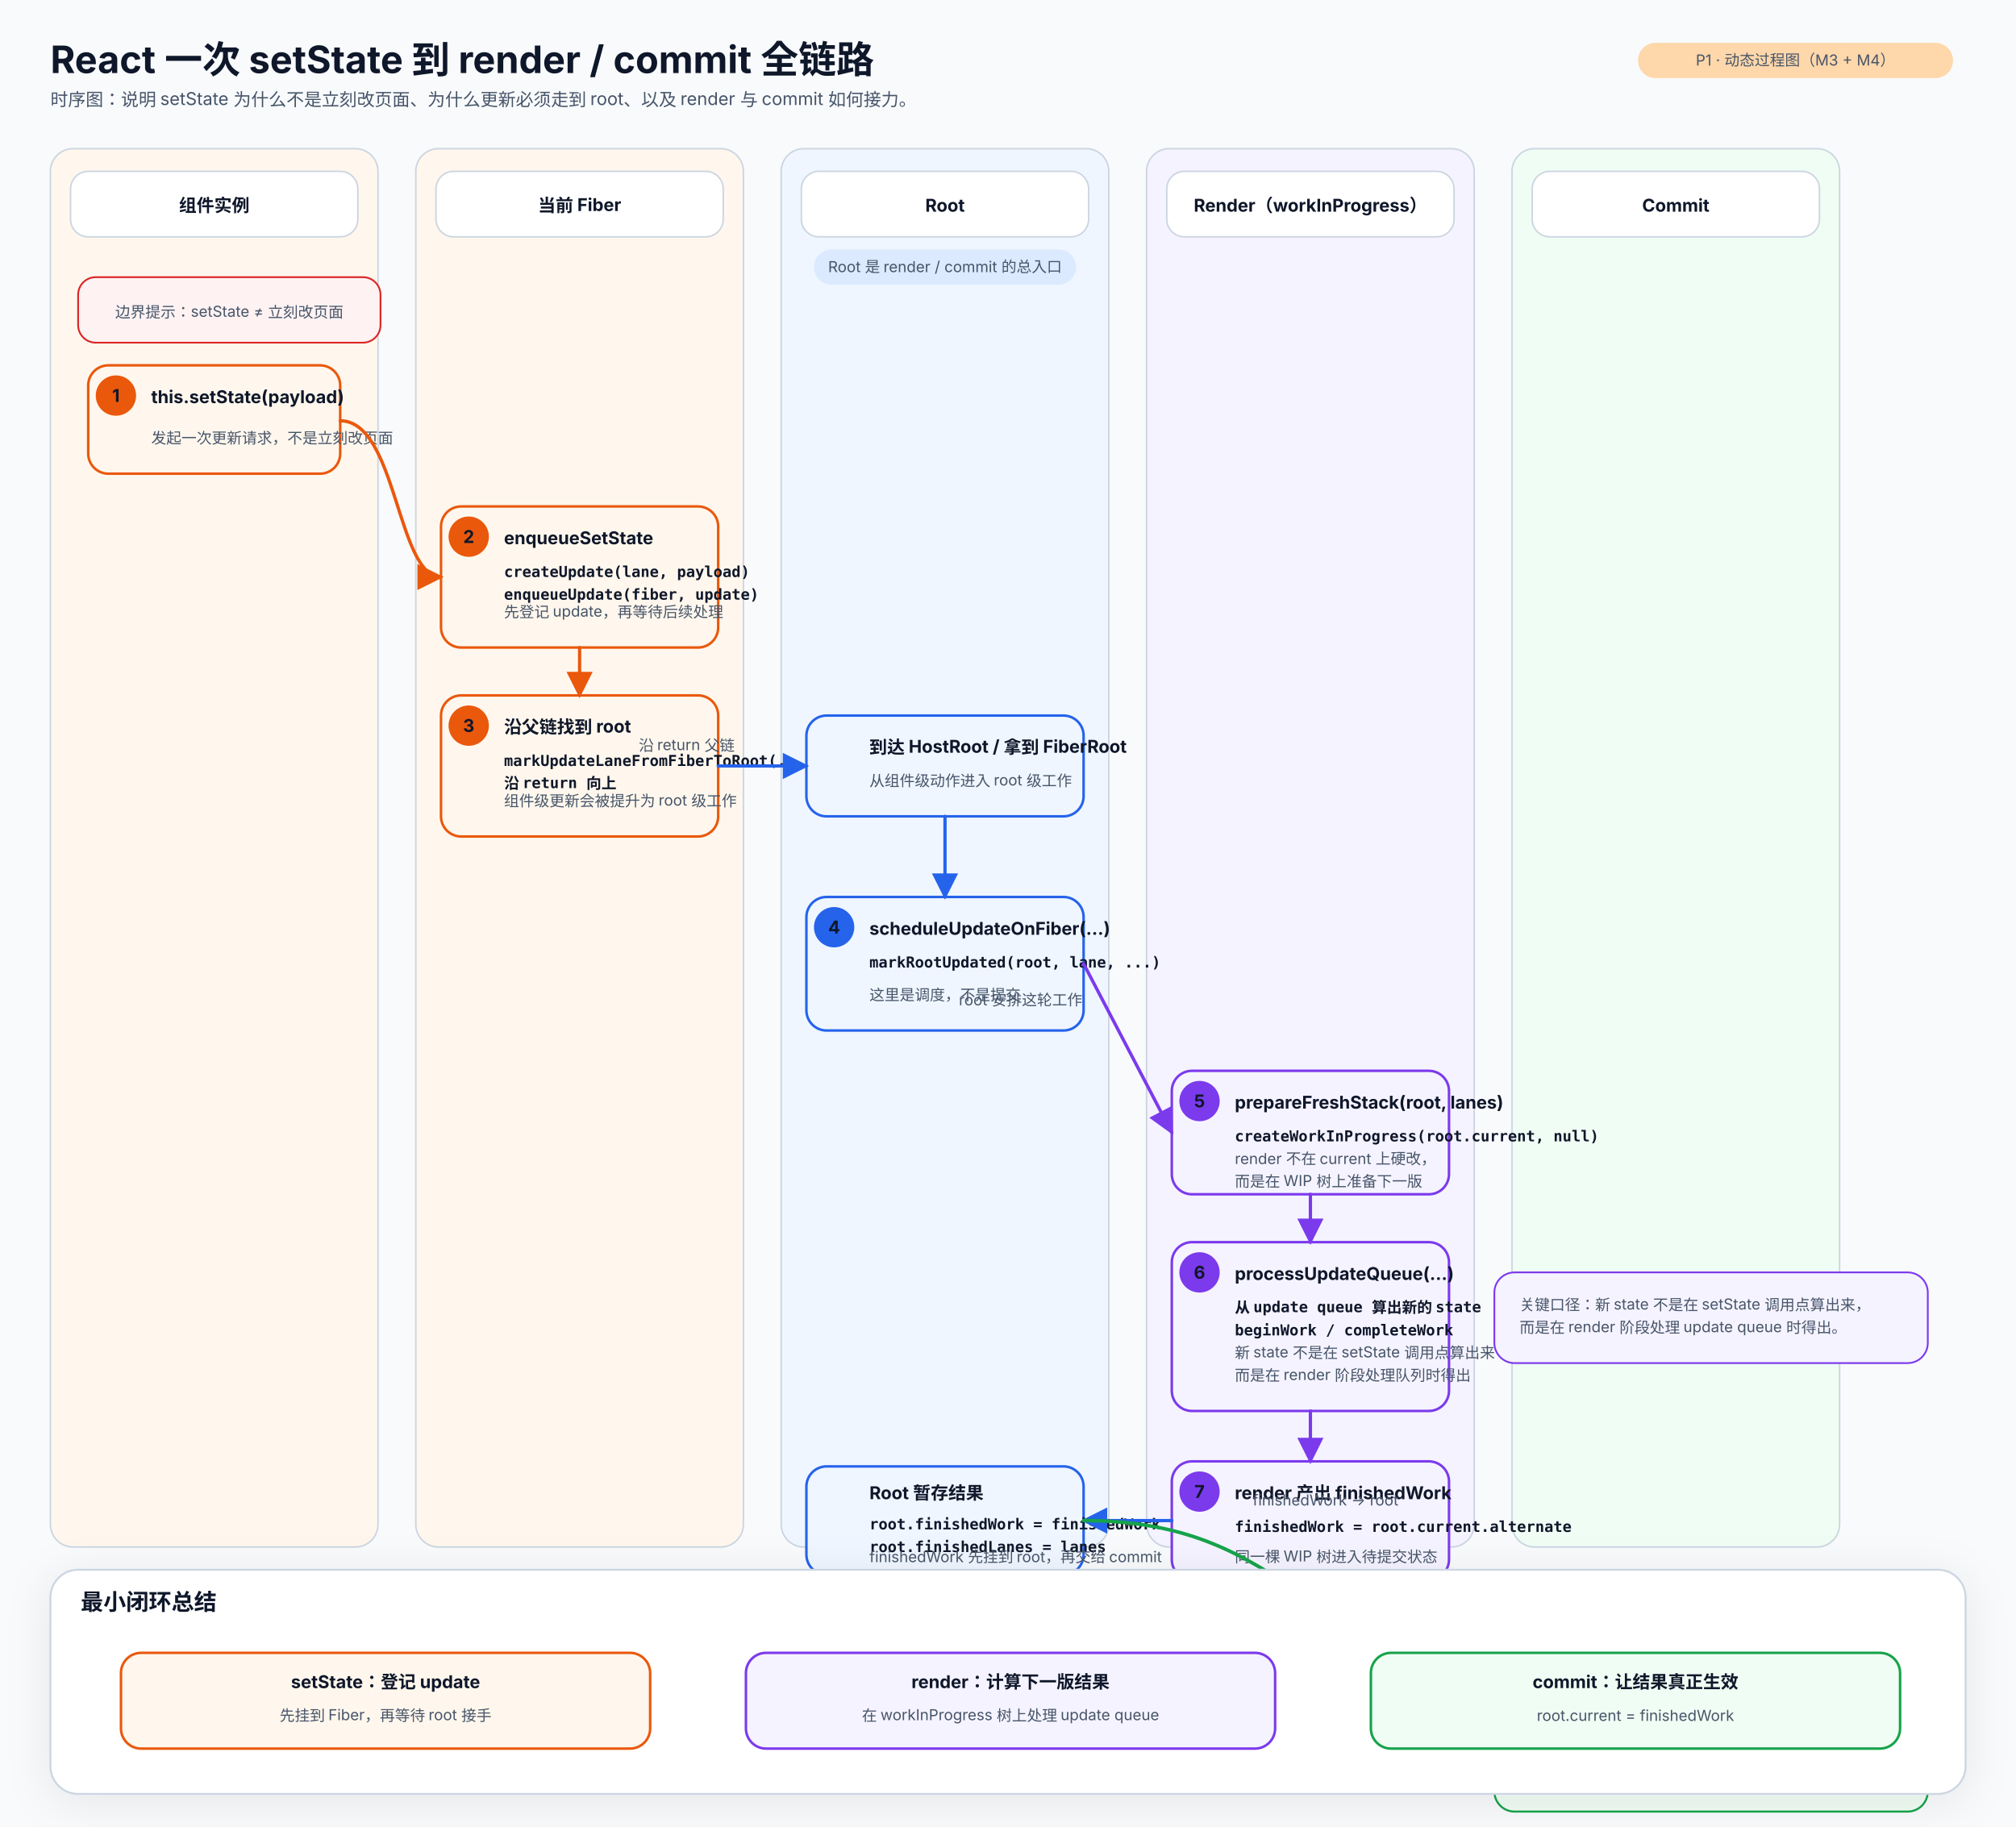
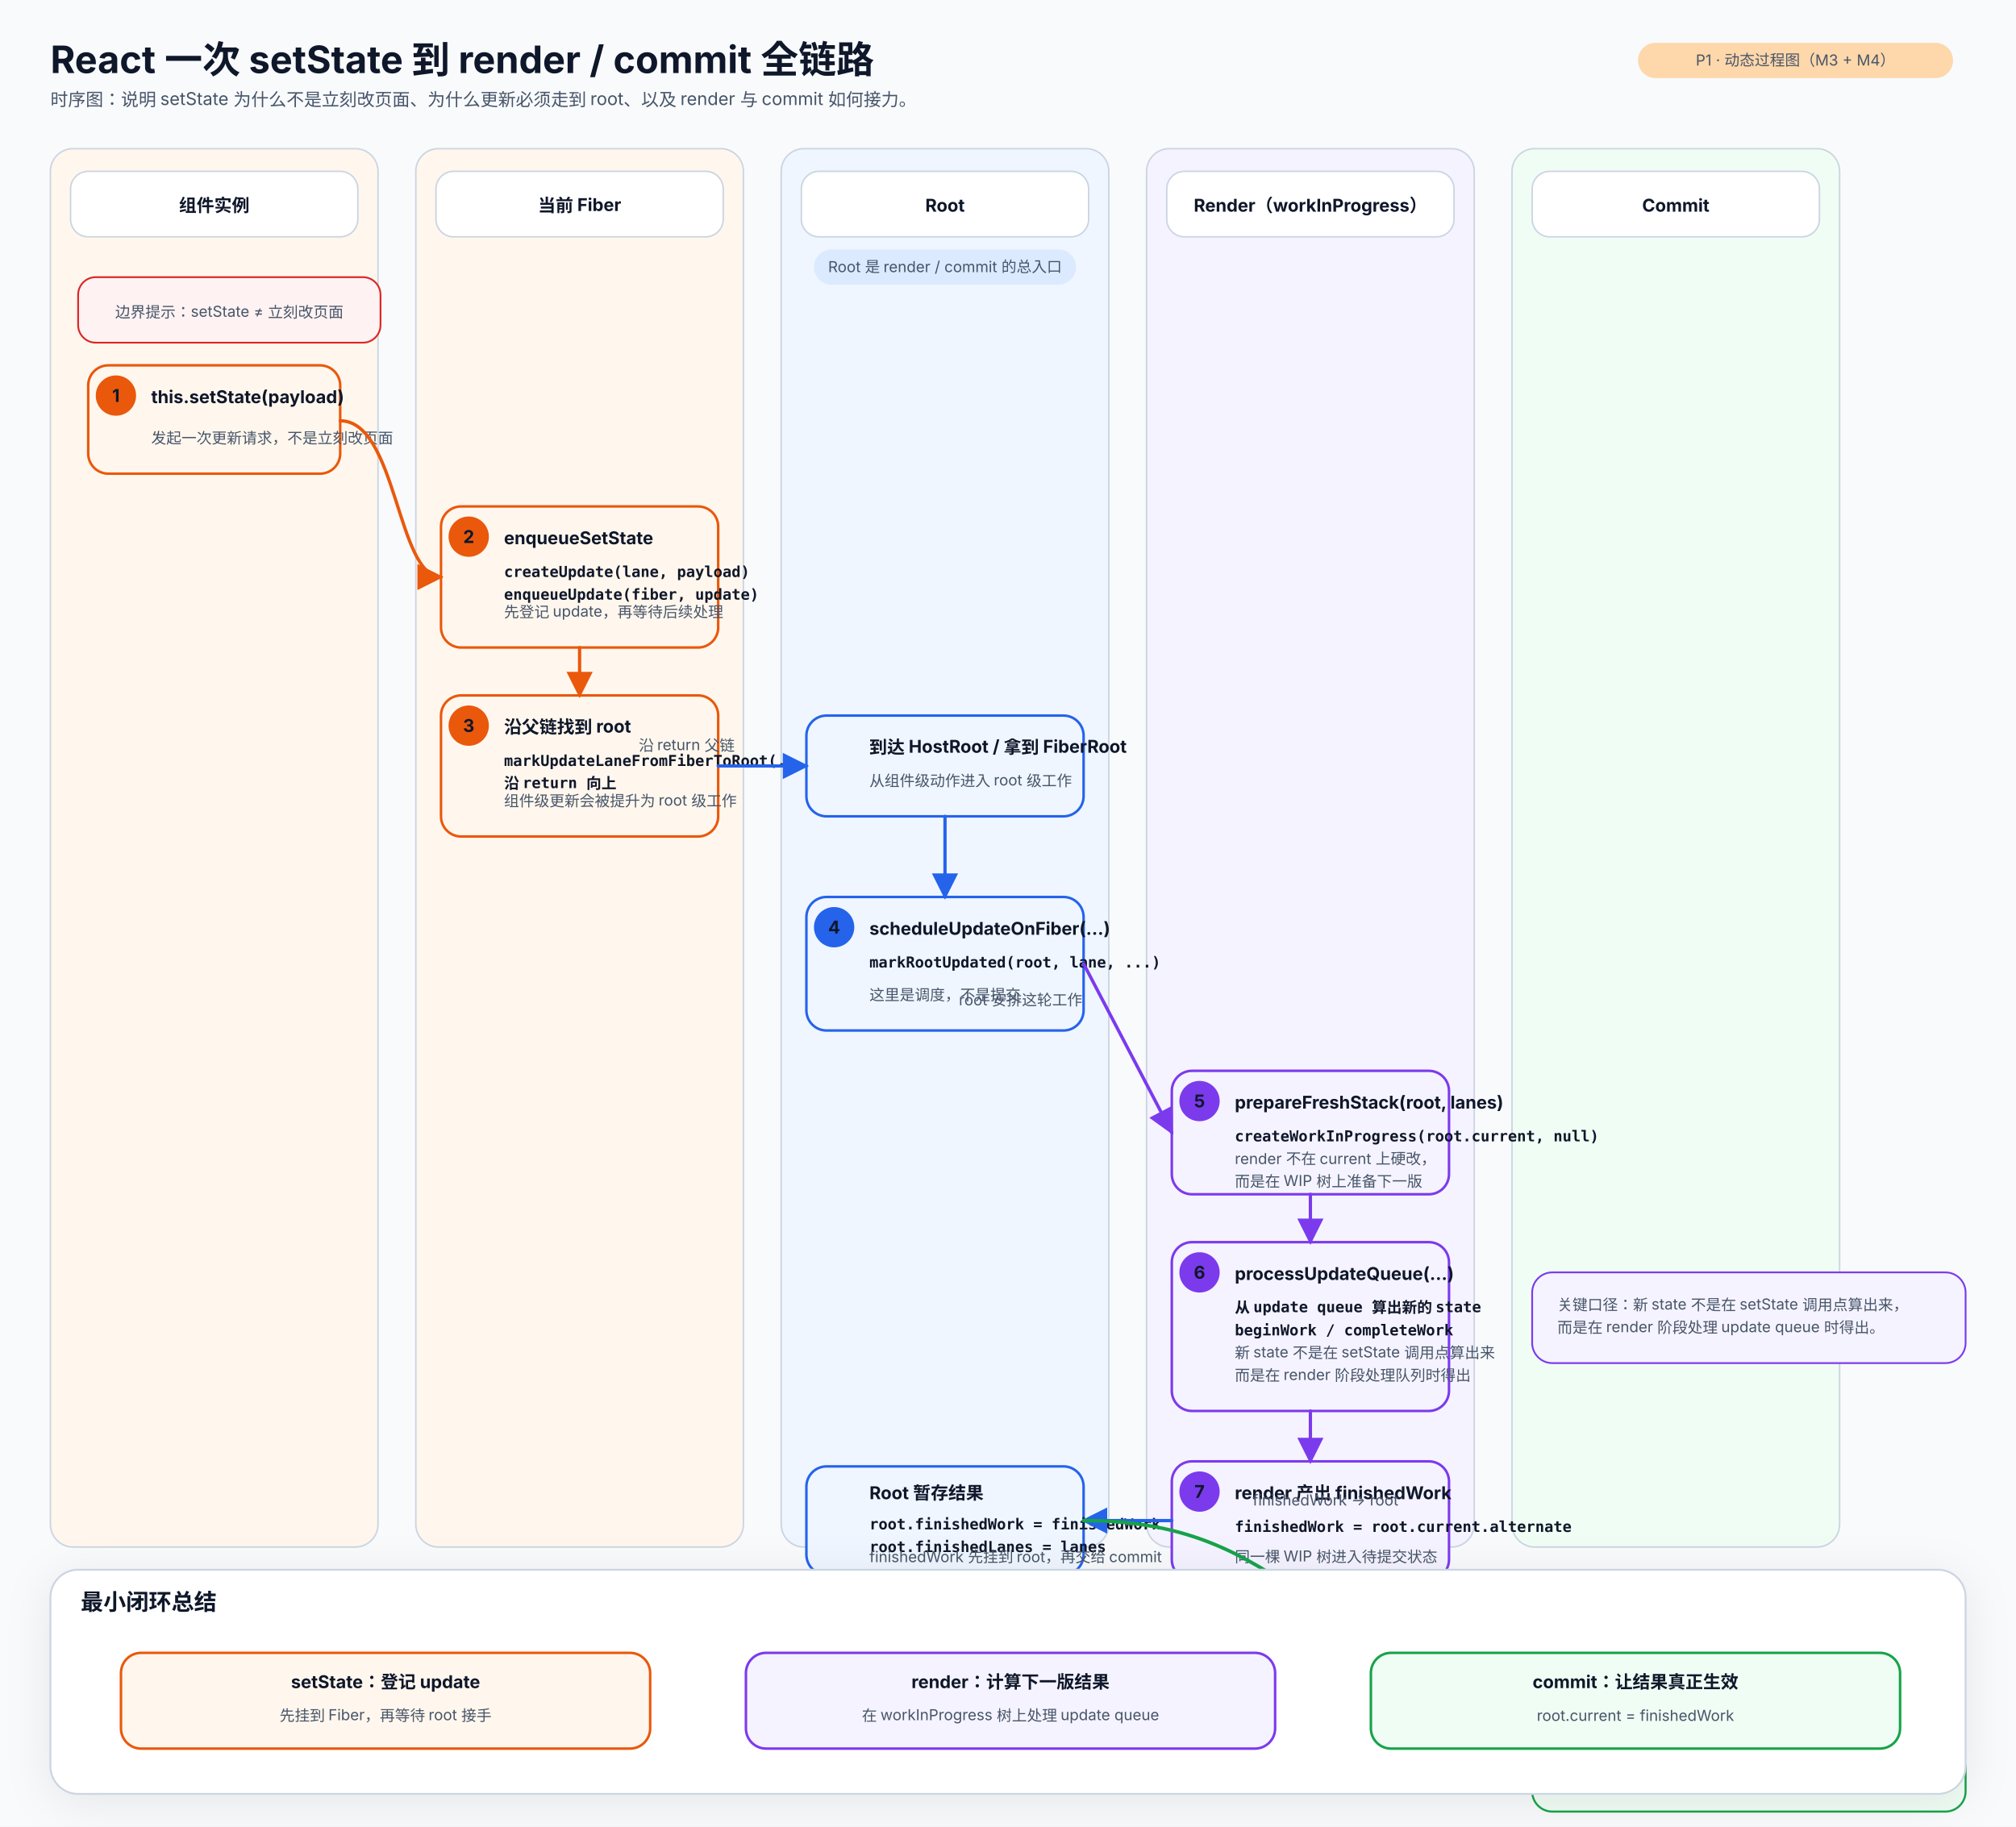
<svg xmlns="http://www.w3.org/2000/svg" width="1600" height="1450" viewBox="0 0 1600 1450">
  <defs>
    <style>
      .title { font: 700 30px 'Inter','Noto Sans SC','PingFang SC','Microsoft YaHei',sans-serif; fill: #0f172a; }
      .subtitle { font: 400 14px 'Inter','Noto Sans SC','PingFang SC','Microsoft YaHei',sans-serif; fill: #475569; }
      .section { font: 700 18px 'Inter','Noto Sans SC','PingFang SC','Microsoft YaHei',sans-serif; fill: #0f172a; }
      .label { font: 700 14px 'Inter','Noto Sans SC','PingFang SC','Microsoft YaHei',sans-serif; fill: #0f172a; }
      .body { font: 400 14px 'Inter','Noto Sans SC','PingFang SC','Microsoft YaHei',sans-serif; fill: #0f172a; }
      .small { font: 400 12px 'Inter','Noto Sans SC','PingFang SC','Microsoft YaHei',sans-serif; fill: #475569; }
      .tiny { font: 400 11px 'Inter','Noto Sans SC','PingFang SC','Microsoft YaHei',sans-serif; fill: #475569; }
      .mono { font: 600 13px 'JetBrains Mono','Fira Code','SFMono-Regular',monospace; fill: #0f172a; }
      .mono-small { font: 600 12px 'JetBrains Mono','Fira Code','SFMono-Regular',monospace; fill: #0f172a; }
      .panel { fill: #ffffff; stroke: #cbd5e1; stroke-width: 1.5; }
      .dashed { stroke-dasharray: 7 6; }
      .note { fill: #f8fafc; stroke: #cbd5e1; stroke-width: 1.2; }
      .lane-bg { fill: #f8fafc; stroke: #cbd5e1; stroke-width: 1; }
      .arrow-slate { stroke: #475569; stroke-width: 2.4; fill: none; stroke-linecap: round; stroke-linejoin: round; marker-end: url(#arrow-slate); }
      .arrow-blue { stroke: #2563eb; stroke-width: 2.6; fill: none; stroke-linecap: round; stroke-linejoin: round; marker-end: url(#arrow-blue); }
      .arrow-orange { stroke: #ea580c; stroke-width: 2.6; fill: none; stroke-linecap: round; stroke-linejoin: round; marker-end: url(#arrow-orange); }
      .arrow-purple { stroke: #7c3aed; stroke-width: 2.6; fill: none; stroke-linecap: round; stroke-linejoin: round; marker-end: url(#arrow-purple); }
      .arrow-green { stroke: #16a34a; stroke-width: 2.8; fill: none; stroke-linecap: round; stroke-linejoin: round; marker-end: url(#arrow-green); }
      .arrow-red { stroke: #dc2626; stroke-width: 2.6; fill: none; stroke-linecap: round; stroke-linejoin: round; marker-end: url(#arrow-red); }
      .arrow-dashed { stroke-dasharray: 7 6; }
      .shadow { filter: drop-shadow(0 6px 18px rgba(15,23,42,0.08)); }
    </style>
    <marker id="arrow-slate" viewBox="0 0 10 10" refX="9" refY="5" markerWidth="8" markerHeight="8" orient="auto-start-reverse">
      <path d="M 0 0 L 10 5 L 0 10 z" fill="#475569" />
    </marker>
    <marker id="arrow-blue" viewBox="0 0 10 10" refX="9" refY="5" markerWidth="8" markerHeight="8" orient="auto-start-reverse">
      <path d="M 0 0 L 10 5 L 0 10 z" fill="#2563eb" />
    </marker>
    <marker id="arrow-orange" viewBox="0 0 10 10" refX="9" refY="5" markerWidth="8" markerHeight="8" orient="auto-start-reverse">
      <path d="M 0 0 L 10 5 L 0 10 z" fill="#ea580c" />
    </marker>
    <marker id="arrow-purple" viewBox="0 0 10 10" refX="9" refY="5" markerWidth="8" markerHeight="8" orient="auto-start-reverse">
      <path d="M 0 0 L 10 5 L 0 10 z" fill="#7c3aed" />
    </marker>
    <marker id="arrow-green" viewBox="0 0 10 10" refX="9" refY="5" markerWidth="8" markerHeight="8" orient="auto-start-reverse">
      <path d="M 0 0 L 10 5 L 0 10 z" fill="#16a34a" />
    </marker>
    <marker id="arrow-red" viewBox="0 0 10 10" refX="9" refY="5" markerWidth="8" markerHeight="8" orient="auto-start-reverse">
      <path d="M 0 0 L 10 5 L 0 10 z" fill="#dc2626" />
    </marker>
  </defs>
  <rect x="0" y="0" width="1600" height="1450" fill="#f8fafc" />
  <text x="40" y="58" class="title" text-anchor="start">
    <tspan x="40" dy="0">React 一次 setState 到 render / commit 全链路</tspan>
  </text>
  <text x="40" y="84" class="subtitle" text-anchor="start">
    <tspan x="40" dy="0">时序图：说明 setState 为什么不是立刻改页面、为什么更新必须走到 root、以及 render 与 commit 如何接力。</tspan>
  </text>
  <rect x="1300" y="34" width="250" height="28" rx="14.0" fill="#fed7aa" stroke="none" />
  <text x="1425.0" y="52.0" class="small" text-anchor="middle">P1 · 动态过程图（M3 + M4）</text>
  <rect x="40" y="118" width="260" height="1110" rx="18" fill="#fff7ed" stroke="#cbd5e1" stroke-width="1.2" />
  <rect x="56" y="136" width="228" height="52" rx="14" fill="#ffffff" stroke="#cbd5e1" stroke-width="1.2" />
  <text x="170.0" y="168" class="label" text-anchor="middle">
    <tspan x="170.0" dy="0">组件实例</tspan>
  </text>
  <rect x="330" y="118" width="260" height="1110" rx="18" fill="#fff7ed" stroke="#cbd5e1" stroke-width="1.2" />
  <rect x="346" y="136" width="228" height="52" rx="14" fill="#ffffff" stroke="#cbd5e1" stroke-width="1.2" />
  <text x="460.0" y="168" class="label" text-anchor="middle">
    <tspan x="460.0" dy="0">当前 Fiber</tspan>
  </text>
  <rect x="620" y="118" width="260" height="1110" rx="18" fill="#eff6ff" stroke="#cbd5e1" stroke-width="1.2" />
  <rect x="636" y="136" width="228" height="52" rx="14" fill="#ffffff" stroke="#cbd5e1" stroke-width="1.2" />
  <text x="750.0" y="168" class="label" text-anchor="middle">
    <tspan x="750.0" dy="0">Root</tspan>
  </text>
  <rect x="910" y="118" width="260" height="1110" rx="18" fill="#f5f3ff" stroke="#cbd5e1" stroke-width="1.2" />
  <rect x="926" y="136" width="228" height="52" rx="14" fill="#ffffff" stroke="#cbd5e1" stroke-width="1.2" />
  <text x="1040.0" y="168" class="label" text-anchor="middle">
    <tspan x="1040.0" dy="0">Render（workInProgress）</tspan>
  </text>
  <rect x="1200" y="118" width="260" height="1110" rx="18" fill="#f0fdf4" stroke="#cbd5e1" stroke-width="1.2" />
  <rect x="1216" y="136" width="228" height="52" rx="14" fill="#ffffff" stroke="#cbd5e1" stroke-width="1.2" />
  <text x="1330.0" y="168" class="label" text-anchor="middle">
    <tspan x="1330.0" dy="0">Commit</tspan>
  </text>
  <rect x="646" y="198" width="208" height="28" rx="14.0" fill="#dbeafe" stroke="none" />
  <text x="750.0" y="216.0" class="small" text-anchor="middle">Root 是 render / commit 的总入口</text>
  <rect x="62" y="220" width="240" height="52" rx="14" fill="#fef2f2" stroke="#dc2626" stroke-width="1.4" />
  <text x="182" y="252" class="small" text-anchor="middle">
    <tspan x="182" dy="0">边界提示：setState ≠ 立刻改页面</tspan>
  </text>
  <rect x="70" y="290" width="200" height="86" rx="16" fill="#fff7ed" stroke="#ea580c" stroke-width="2" />
  <circle cx="92" cy="314" r="16" fill="#ea580c" stroke="none" />
  <text x="92" y="319" class="label" text-anchor="middle" fill="#ffffff">1</text>
  <text x="120" y="320" class="label" text-anchor="start">
    <tspan x="120" dy="0">this.setState(payload)</tspan>
  </text>
  <text x="120" y="352" class="small" text-anchor="start">
    <tspan x="120" dy="0">发起一次更新请求，不是立刻改页面</tspan>
  </text>
  <rect x="350" y="402" width="220" height="112" rx="16" fill="#fff7ed" stroke="#ea580c" stroke-width="2" />
  <circle cx="372" cy="426" r="16" fill="#ea580c" stroke="none" />
  <text x="372" y="431" class="label" text-anchor="middle" fill="#ffffff">2</text>
  <text x="400" y="432" class="label" text-anchor="start">
    <tspan x="400" dy="0">enqueueSetState</tspan>
  </text>
  <text x="400" y="458" class="mono-small" text-anchor="start">
    <tspan x="400" dy="0">createUpdate(lane, payload)</tspan>
    <tspan x="400" dy="18">enqueueUpdate(fiber, update)</tspan>
  </text>
  <text x="400" y="490" class="small" text-anchor="start">
    <tspan x="400" dy="0">先登记 update，再等待后续处理</tspan>
  </text>
  <rect x="350" y="552" width="220" height="112" rx="16" fill="#fff7ed" stroke="#ea580c" stroke-width="2" />
  <circle cx="372" cy="576" r="16" fill="#ea580c" stroke="none" />
  <text x="372" y="581" class="label" text-anchor="middle" fill="#ffffff">3</text>
  <text x="400" y="582" class="label" text-anchor="start">
    <tspan x="400" dy="0">沿父链找到 root</tspan>
  </text>
  <text x="400" y="608" class="mono-small" text-anchor="start">
    <tspan x="400" dy="0">markUpdateLaneFromFiberToRoot(...)</tspan>
    <tspan x="400" dy="18">沿 return 向上</tspan>
  </text>
  <text x="400" y="640" class="small" text-anchor="start">
    <tspan x="400" dy="0">组件级更新会被提升为 root 级工作</tspan>
  </text>
  <rect x="640" y="568" width="220" height="80" rx="16" fill="#eff6ff" stroke="#2563eb" stroke-width="2" />
  <text x="690" y="598" class="label" text-anchor="start">
    <tspan x="690" dy="0">到达 HostRoot / 拿到 FiberRoot</tspan>
  </text>
  <text x="690" y="624" class="small" text-anchor="start">
    <tspan x="690" dy="0">从组件级动作进入 root 级工作</tspan>
  </text>
  <rect x="640" y="712" width="220" height="106" rx="16" fill="#eff6ff" stroke="#2563eb" stroke-width="2" />
  <circle cx="662" cy="736" r="16" fill="#2563eb" stroke="none" />
  <text x="662" y="741" class="label" text-anchor="middle" fill="#ffffff">4</text>
  <text x="690" y="742" class="label" text-anchor="start">
    <tspan x="690" dy="0">scheduleUpdateOnFiber(...)</tspan>
  </text>
  <text x="690" y="768" class="mono-small" text-anchor="start">
    <tspan x="690" dy="0">markRootUpdated(root, lane, ...)</tspan>
  </text>
  <text x="690" y="794" class="small" text-anchor="start">
    <tspan x="690" dy="0">这里是调度，不是提交</tspan>
  </text>
  <rect x="930" y="850" width="220" height="98" rx="16" fill="#f5f3ff" stroke="#7c3aed" stroke-width="2" />
  <circle cx="952" cy="874" r="16" fill="#7c3aed" stroke="none" />
  <text x="952" y="879" class="label" text-anchor="middle" fill="#ffffff">5</text>
  <text x="980" y="880" class="label" text-anchor="start">
    <tspan x="980" dy="0">prepareFreshStack(root, lanes)</tspan>
  </text>
  <text x="980" y="906" class="mono-small" text-anchor="start">
    <tspan x="980" dy="0">createWorkInProgress(root.current, null)</tspan>
  </text>
  <text x="980" y="924" class="small" text-anchor="start">
    <tspan x="980" dy="0">render 不在 current 上硬改，</tspan>
    <tspan x="980" dy="18">而是在 WIP 树上准备下一版</tspan>
  </text>
  <rect x="930" y="986" width="220" height="134" rx="16" fill="#f5f3ff" stroke="#7c3aed" stroke-width="2" />
  <circle cx="952" cy="1010" r="16" fill="#7c3aed" stroke="none" />
  <text x="952" y="1015" class="label" text-anchor="middle" fill="#ffffff">6</text>
  <text x="980" y="1016" class="label" text-anchor="start">
    <tspan x="980" dy="0">processUpdateQueue(...)</tspan>
  </text>
  <text x="980" y="1042" class="mono-small" text-anchor="start">
    <tspan x="980" dy="0">从 update queue 算出新的 state</tspan>
    <tspan x="980" dy="18">beginWork / completeWork</tspan>
  </text>
  <text x="980" y="1078" class="small" text-anchor="start">
    <tspan x="980" dy="0">新 state 不是在 setState 调用点算出来</tspan>
    <tspan x="980" dy="18">而是在 render 阶段处理队列时得出</tspan>
  </text>
  <rect x="930" y="1160" width="220" height="94" rx="16" fill="#f5f3ff" stroke="#7c3aed" stroke-width="2" />
  <circle cx="952" cy="1184" r="16" fill="#7c3aed" stroke="none" />
  <text x="952" y="1189" class="label" text-anchor="middle" fill="#ffffff">7</text>
  <text x="980" y="1190" class="label" text-anchor="start">
    <tspan x="980" dy="0">render 产出 finishedWork</tspan>
  </text>
  <text x="980" y="1216" class="mono-small" text-anchor="start">
    <tspan x="980" dy="0">finishedWork = root.current.alternate</tspan>
  </text>
  <text x="980" y="1240" class="small" text-anchor="start">
    <tspan x="980" dy="0">同一棵 WIP 树进入待提交状态</tspan>
  </text>
  <rect x="640" y="1164" width="220" height="86" rx="16" fill="#eff6ff" stroke="#2563eb" stroke-width="2" />
  <text x="690" y="1190" class="label" text-anchor="start">
    <tspan x="690" dy="0">Root 暂存结果</tspan>
  </text>
  <text x="690" y="1214" class="mono-small" text-anchor="start">
    <tspan x="690" dy="0">root.finishedWork = finishedWork</tspan>
    <tspan x="690" dy="18">root.finishedLanes = lanes</tspan>
  </text>
  <text x="690" y="1240" class="small" text-anchor="start">
    <tspan x="690" dy="0">finishedWork 先挂到 root，再交给 commit</tspan>
  </text>
  <rect x="1218" y="1270" width="224" height="108" rx="16" fill="#f0fdf4" stroke="#16a34a" stroke-width="2" />
  <circle cx="1240" cy="1294" r="16" fill="#16a34a" stroke="none" />
  <text x="1240" y="1299" class="label" text-anchor="middle" fill="#ffffff">8</text>
  <text x="1268" y="1300" class="label" text-anchor="start">
    <tspan x="1268" dy="0">commitRoot(...)</tspan>
  </text>
  <text x="1268" y="1326" class="mono-small" text-anchor="start">
    <tspan x="1268" dy="0">finishedWork = root.finishedWork</tspan>
    <tspan x="1268" dy="18">root.current = finishedWork</tspan>
  </text>
  <text x="1268" y="1354" class="small" text-anchor="start">
    <tspan x="1268" dy="0">这次更新到这里才真正生效</tspan>
  </text>
  <path d="M 270 334 C 315 334, 315 458, 350 458" class="arrow-orange" />
  <path d="M 460 514 L 460 552" class="arrow-orange" />
  <path d="M 570 608 L 640 608" class="arrow-blue" />
  <path d="M 750 648 L 750 712" class="arrow-blue" />
  <path d="M 860 765 L 930 899" class="arrow-purple" />
  <path d="M 1040 948 L 1040 986" class="arrow-purple" />
  <path d="M 1040 1120 L 1040 1160" class="arrow-purple" />
  <path d="M 930 1207 L 860 1207" class="arrow-blue" />
  <path d="M 860 1207 C 1032 1207, 1032 1324, 1218 1324" class="arrow-green" />
  <text x="545" y="596" class="small" text-anchor="middle">
    <tspan x="545" dy="0">沿 return 父链</tspan>
  </text>
  <text x="810" y="798" class="small" text-anchor="middle">
    <tspan x="810" dy="0">root 安排这轮工作</tspan>
  </text>
  <text x="1052" y="1195" class="small" text-anchor="middle">
    <tspan x="1052" dy="0">finishedWork → root</tspan>
  </text>
-   <rect x="1186" y="1010" width="344" height="72" rx="16" fill="#f5f3ff" stroke="#7c3aed" stroke-width="1.4" />
-   <text x="1206" y="1040" class="small" text-anchor="start">
-     <tspan x="1206" dy="0">关键口径：新 state 不是在 setState 调用点算出来，</tspan>
-     <tspan x="1206" dy="18">而是在 render 阶段处理 update queue 时得出。</tspan>
-   </text>
-   <rect x="1186" y="1388" width="344" height="50" rx="16" fill="#f0fdf4" stroke="#16a34a" stroke-width="1.6" />
-   <text x="1358" y="1418" class="small" text-anchor="middle">
-     <tspan x="1358" dy="0">生效时刻：root.current = finishedWork</tspan>
+   <rect x="1216" y="1010" width="344" height="72" rx="16" fill="#f5f3ff" stroke="#7c3aed" stroke-width="1.4" />
+   <text x="1236" y="1040" class="small" text-anchor="start">
+     <tspan x="1236" dy="0">关键口径：新 state 不是在 setState 调用点算出来，</tspan>
+     <tspan x="1236" dy="18">而是在 render 阶段处理 update queue 时得出。</tspan>
+   </text>
+   <rect x="1216" y="1388" width="344" height="50" rx="16" fill="#f0fdf4" stroke="#16a34a" stroke-width="1.6" />
+   <text x="1388" y="1418" class="small" text-anchor="middle">
+     <tspan x="1388" dy="0">生效时刻：root.current = finishedWork</tspan>
  </text>
  <rect x="40" y="1246" width="1520" height="178" rx="22" fill="#ffffff" stroke="#cbd5e1" stroke-width="1.5" class="shadow" />
  <text x="64" y="1278" class="section" text-anchor="start">
    <tspan x="64" dy="0">最小闭环总结</tspan>
  </text>
  <rect x="96" y="1312" width="420" height="76" rx="16" fill="#fff7ed" stroke="#ea580c" stroke-width="2" />
  <rect x="592" y="1312" width="420" height="76" rx="16" fill="#f5f3ff" stroke="#7c3aed" stroke-width="2" />
  <rect x="1088" y="1312" width="420" height="76" rx="16" fill="#f0fdf4" stroke="#16a34a" stroke-width="2" />
  <text x="306" y="1340" class="label" text-anchor="middle">
    <tspan x="306" dy="0">setState：登记 update</tspan>
  </text>
  <text x="306" y="1366" class="small" text-anchor="middle">
    <tspan x="306" dy="0">先挂到 Fiber，再等待 root 接手</tspan>
  </text>
  <text x="802" y="1340" class="label" text-anchor="middle">
    <tspan x="802" dy="0">render：计算下一版结果</tspan>
  </text>
  <text x="802" y="1366" class="small" text-anchor="middle">
    <tspan x="802" dy="0">在 workInProgress 树上处理 update queue</tspan>
  </text>
  <text x="1298" y="1340" class="label" text-anchor="middle">
    <tspan x="1298" dy="0">commit：让结果真正生效</tspan>
  </text>
  <text x="1298" y="1366" class="small" text-anchor="middle">
    <tspan x="1298" dy="0">root.current = finishedWork</tspan>
  </text>
</svg>
